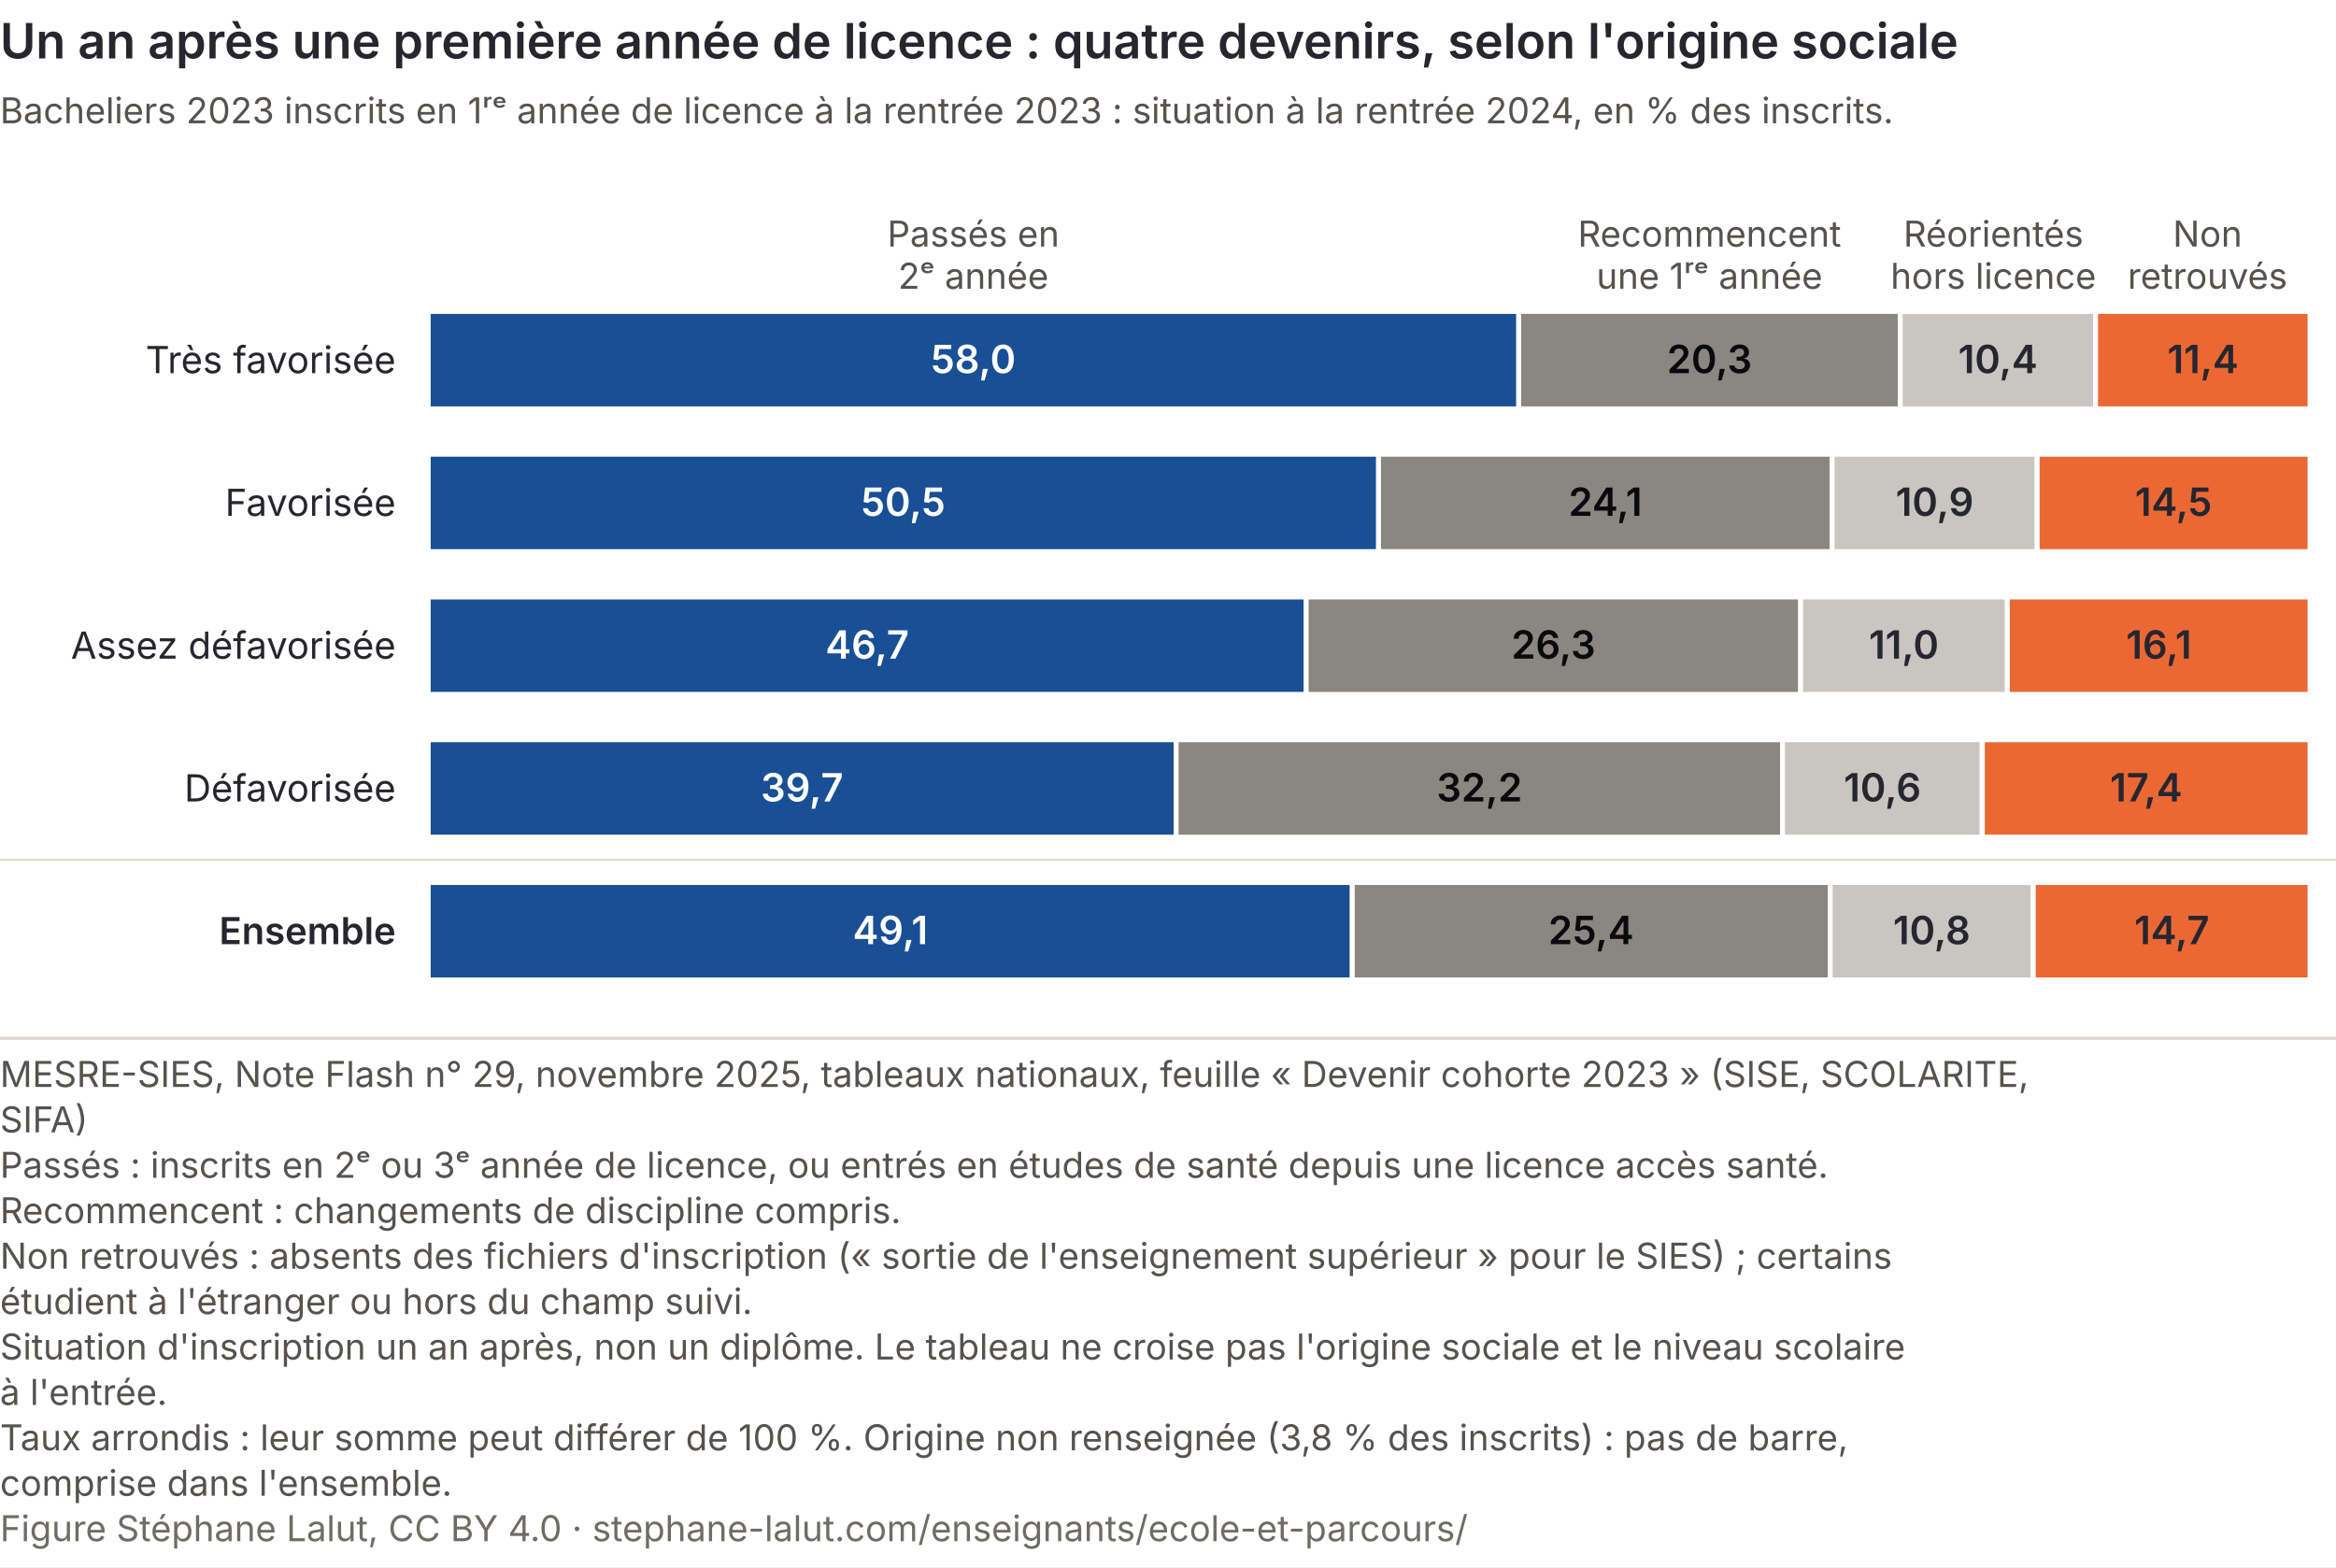
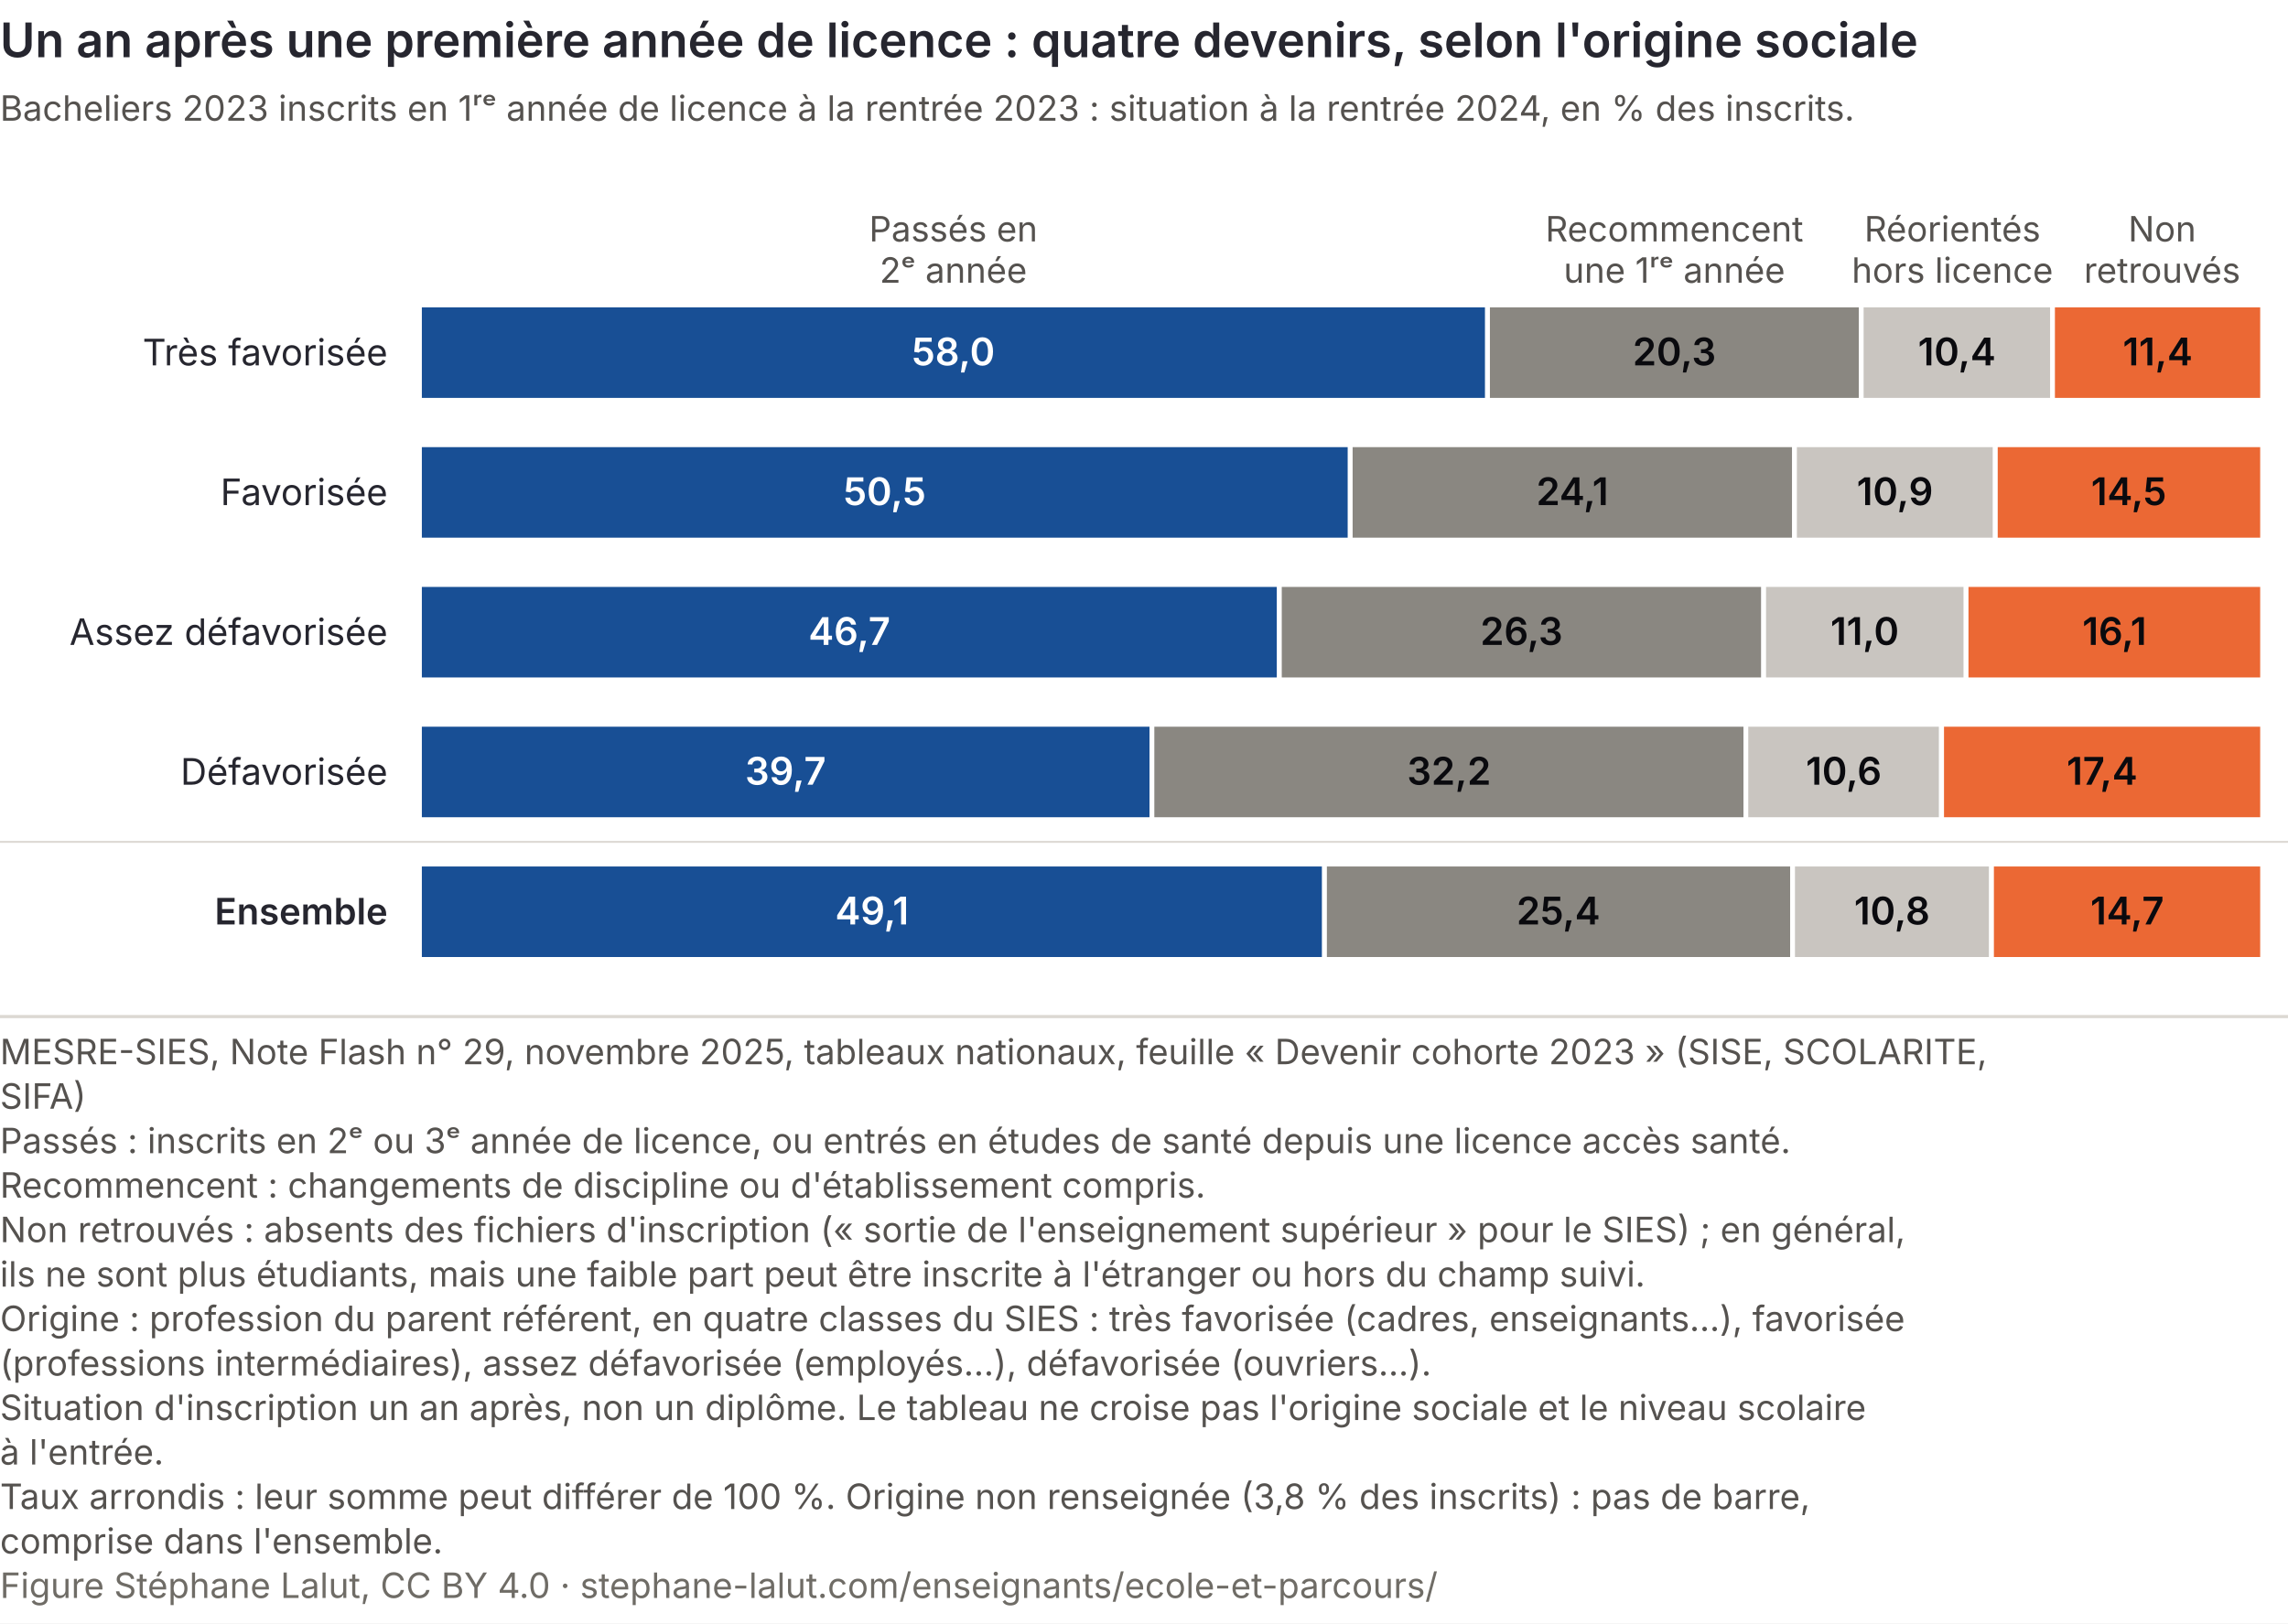
- <svg xmlns="http://www.w3.org/2000/svg" viewBox="0 0 720 483" role="img" font-variant-numeric="tabular-nums" aria-labelledby="pl-t pl-d" font-family="Inter, 'Helvetica Neue', Arial, sans-serif">
-   <rect width="720" height="483" fill="#ffffff" />
+ <svg xmlns="http://www.w3.org/2000/svg" viewBox="0 0 720 511" role="img" font-variant-numeric="tabular-nums" aria-labelledby="pl-t pl-d" font-family="Inter, 'Helvetica Neue', Arial, sans-serif">
+   <rect width="720" height="511" fill="#ffffff" />
  <text x="0" y="18" font-size="15" font-weight="600" fill="#26262f">Un an après une première année de licence : quatre devenirs, selon l'origine sociale</text>
  <text x="0" y="38" font-size="11" fill="#55524f">Bacheliers 2023 inscrits en 1ʳᵉ année de licence à la rentrée 2023 : situation à la rentrée 2024, en % des inscrits.</text>
  <text x="122" y="115.0" font-size="11.5" fill="#26262f" text-anchor="end">Très favorisée</text>
  <rect x="132.0" y="96" width="336.1" height="30" fill="#184f95" stroke="#ffffff" stroke-width="1.5" />
  <text x="300.0" y="115.0" font-size="12" font-weight="600" fill="#ffffff" text-anchor="middle">58,0</text>
  <rect x="468.1" y="96" width="117.6" height="30" fill="#8a8781" stroke="#ffffff" stroke-width="1.5" />
  <text x="526.9" y="115.0" font-size="12" font-weight="600" fill="#0A0A0E" text-anchor="middle">20,3</text>
  <rect x="585.7" y="96" width="60.3" height="30" fill="#c9c5c0" stroke="#ffffff" stroke-width="1.5" />
-   <text x="615.8" y="115.0" font-size="12" font-weight="600" fill="#26262f" text-anchor="middle">10,4</text>
+   <text x="615.8" y="115.0" font-size="12" font-weight="600" fill="#0A0A0E" text-anchor="middle">10,4</text>
  <rect x="645.9" y="96" width="66.1" height="30" fill="#eb6834" stroke="#ffffff" stroke-width="1.5" />
-   <text x="679.0" y="115.0" font-size="12" font-weight="600" fill="#26262f" text-anchor="middle">11,4</text>
+   <text x="679.0" y="115.0" font-size="12" font-weight="600" fill="#0A0A0E" text-anchor="middle">11,4</text>
  <text x="122" y="159.0" font-size="11.5" fill="#26262f" text-anchor="end">Favorisée</text>
  <rect x="132.0" y="140" width="292.9" height="30" fill="#184f95" stroke="#ffffff" stroke-width="1.5" />
  <text x="278.4" y="159.0" font-size="12" font-weight="600" fill="#ffffff" text-anchor="middle">50,5</text>
  <rect x="424.9" y="140" width="139.8" height="30" fill="#8a8781" stroke="#ffffff" stroke-width="1.5" />
  <text x="494.8" y="159.0" font-size="12" font-weight="600" fill="#0A0A0E" text-anchor="middle">24,1</text>
  <rect x="564.7" y="140" width="63.2" height="30" fill="#c9c5c0" stroke="#ffffff" stroke-width="1.5" />
-   <text x="596.3" y="159.0" font-size="12" font-weight="600" fill="#26262f" text-anchor="middle">10,9</text>
+   <text x="596.3" y="159.0" font-size="12" font-weight="600" fill="#0A0A0E" text-anchor="middle">10,9</text>
  <rect x="627.9" y="140" width="84.1" height="30" fill="#eb6834" stroke="#ffffff" stroke-width="1.5" />
-   <text x="669.9" y="159.0" font-size="12" font-weight="600" fill="#26262f" text-anchor="middle">14,5</text>
+   <text x="669.9" y="159.0" font-size="12" font-weight="600" fill="#0A0A0E" text-anchor="middle">14,5</text>
  <text x="122" y="203.0" font-size="11.5" fill="#26262f" text-anchor="end">Assez défavorisée</text>
  <rect x="132.0" y="184" width="270.6" height="30" fill="#184f95" stroke="#ffffff" stroke-width="1.5" />
  <text x="267.3" y="203.0" font-size="12" font-weight="600" fill="#ffffff" text-anchor="middle">46,7</text>
  <rect x="402.6" y="184" width="152.4" height="30" fill="#8a8781" stroke="#ffffff" stroke-width="1.5" />
  <text x="478.8" y="203.0" font-size="12" font-weight="600" fill="#0A0A0E" text-anchor="middle">26,3</text>
  <rect x="555.0" y="184" width="63.7" height="30" fill="#c9c5c0" stroke="#ffffff" stroke-width="1.5" />
-   <text x="586.8" y="203.0" font-size="12" font-weight="600" fill="#26262f" text-anchor="middle">11,0</text>
+   <text x="586.8" y="203.0" font-size="12" font-weight="600" fill="#0A0A0E" text-anchor="middle">11,0</text>
  <rect x="618.7" y="184" width="93.3" height="30" fill="#eb6834" stroke="#ffffff" stroke-width="1.5" />
-   <text x="665.4" y="203.0" font-size="12" font-weight="600" fill="#26262f" text-anchor="middle">16,1</text>
+   <text x="665.4" y="203.0" font-size="12" font-weight="600" fill="#0A0A0E" text-anchor="middle">16,1</text>
  <text x="122" y="247.0" font-size="11.5" fill="#26262f" text-anchor="end">Défavorisée</text>
  <rect x="132.0" y="228" width="230.5" height="30" fill="#184f95" stroke="#ffffff" stroke-width="1.5" />
  <text x="247.2" y="247.0" font-size="12" font-weight="600" fill="#ffffff" text-anchor="middle">39,7</text>
  <rect x="362.5" y="228" width="186.9" height="30" fill="#8a8781" stroke="#ffffff" stroke-width="1.5" />
  <text x="456.0" y="247.0" font-size="12" font-weight="600" fill="#0A0A0E" text-anchor="middle">32,2</text>
  <rect x="549.4" y="228" width="61.5" height="30" fill="#c9c5c0" stroke="#ffffff" stroke-width="1.5" />
-   <text x="580.2" y="247.0" font-size="12" font-weight="600" fill="#26262f" text-anchor="middle">10,6</text>
+   <text x="580.2" y="247.0" font-size="12" font-weight="600" fill="#0A0A0E" text-anchor="middle">10,6</text>
  <rect x="611.0" y="228" width="101.0" height="30" fill="#eb6834" stroke="#ffffff" stroke-width="1.5" />
-   <text x="661.5" y="247.0" font-size="12" font-weight="600" fill="#26262f" text-anchor="middle">17,4</text>
+   <text x="661.5" y="247.0" font-size="12" font-weight="600" fill="#0A0A0E" text-anchor="middle">17,4</text>
  <line x1="0" y1="265.0" x2="720" y2="265.0" stroke="#dcd8d3" stroke-width="0.6" />
  <text x="122" y="291.0" font-size="11.5" fill="#26262f" text-anchor="end" font-weight="600">Ensemble</text>
  <rect x="132.0" y="272" width="284.8" height="30" fill="#184f95" stroke="#ffffff" stroke-width="1.5" />
  <text x="274.4" y="291.0" font-size="12" font-weight="600" fill="#ffffff" text-anchor="middle">49,1</text>
  <rect x="416.8" y="272" width="147.3" height="30" fill="#8a8781" stroke="#ffffff" stroke-width="1.5" />
  <text x="490.4" y="291.0" font-size="12" font-weight="600" fill="#0A0A0E" text-anchor="middle">25,4</text>
  <rect x="564.1" y="272" width="62.6" height="30" fill="#c9c5c0" stroke="#ffffff" stroke-width="1.5" />
-   <text x="595.4" y="291.0" font-size="12" font-weight="600" fill="#26262f" text-anchor="middle">10,8</text>
+   <text x="595.4" y="291.0" font-size="12" font-weight="600" fill="#0A0A0E" text-anchor="middle">10,8</text>
  <rect x="626.7" y="272" width="85.3" height="30" fill="#eb6834" stroke="#ffffff" stroke-width="1.5" />
-   <text x="669.4" y="291.0" font-size="12" font-weight="600" fill="#26262f" text-anchor="middle">14,7</text>
+   <text x="669.4" y="291.0" font-size="12" font-weight="600" fill="#0A0A0E" text-anchor="middle">14,7</text>
  <text x="300.0" y="76.0" font-size="11" fill="#55524f" text-anchor="middle">Passés en</text>
  <text x="300.0" y="89.0" font-size="11" fill="#55524f" text-anchor="middle">2ᵉ année</text>
  <text x="526.9" y="76.0" font-size="11" fill="#55524f" text-anchor="middle">Recommencent</text>
  <text x="526.9" y="89.0" font-size="11" fill="#55524f" text-anchor="middle">une 1ʳᵉ année</text>
  <text x="614.4" y="76.0" font-size="11" fill="#55524f" text-anchor="middle">Réorientés</text>
  <text x="614.4" y="89.0" font-size="11" fill="#55524f" text-anchor="middle">hors licence</text>
  <text x="680.4" y="76.0" font-size="11" fill="#55524f" text-anchor="middle">Non</text>
  <text x="680.4" y="89.0" font-size="11" fill="#55524f" text-anchor="middle">retrouvés</text>
  <line x1="0" y1="320.0" x2="720" y2="320.0" stroke="#dcd8d3" />
  <text class="pied-source" x="0" y="335.0" font-size="11" fill="#55524f">MESRE-SIES, Note Flash n° 29, novembre 2025, tableaux nationaux, feuille « Devenir cohorte 2023 » (SISE, SCOLARITE,</text>
  <text class="pied-source" x="0" y="349.0" font-size="11" fill="#55524f">SIFA)</text>
  <text class="pied-note" x="0" y="363.0" font-size="11" fill="#55524f">Passés : inscrits en 2ᵉ ou 3ᵉ année de licence, ou entrés en études de santé depuis une licence accès santé.</text>
-   <text class="pied-note" x="0" y="377.0" font-size="11" fill="#55524f">Recommencent : changements de discipline compris.</text>
-   <text class="pied-note" x="0" y="391.0" font-size="11" fill="#55524f">Non retrouvés : absents des fichiers d'inscription (« sortie de l'enseignement supérieur » pour le SIES) ; certains</text>
-   <text class="pied-note" x="0" y="405.0" font-size="11" fill="#55524f">étudient à l'étranger ou hors du champ suivi.</text>
-   <text class="pied-note" x="0" y="419.0" font-size="11" fill="#55524f">Situation d'inscription un an après, non un diplôme. Le tableau ne croise pas l'origine sociale et le niveau scolaire</text>
-   <text class="pied-note" x="0" y="433.0" font-size="11" fill="#55524f">à l'entrée.</text>
-   <text class="pied-note" x="0" y="447.0" font-size="11" fill="#55524f">Taux arrondis : leur somme peut différer de 100 %. Origine non renseignée (3,8 % des inscrits) : pas de barre,</text>
-   <text class="pied-note" x="0" y="461.0" font-size="11" fill="#55524f">comprise dans l'ensemble.</text>
-   <text class="pied-licence" x="0" y="475.0" font-size="11" fill="#6f6c66">Figure Stéphane Lalut, CC BY 4.0 · stephane-lalut.com/enseignants/ecole-et-parcours/</text>
+   <text class="pied-note" x="0" y="377.0" font-size="11" fill="#55524f">Recommencent : changements de discipline ou d'établissement compris.</text>
+   <text class="pied-note" x="0" y="391.0" font-size="11" fill="#55524f">Non retrouvés : absents des fichiers d'inscription (« sortie de l'enseignement supérieur » pour le SIES) ; en général,</text>
+   <text class="pied-note" x="0" y="405.0" font-size="11" fill="#55524f">ils ne sont plus étudiants, mais une faible part peut être inscrite à l'étranger ou hors du champ suivi.</text>
+   <text class="pied-note" x="0" y="419.0" font-size="11" fill="#55524f">Origine : profession du parent référent, en quatre classes du SIES : très favorisée (cadres, enseignants…), favorisée</text>
+   <text class="pied-note" x="0" y="433.0" font-size="11" fill="#55524f">(professions intermédiaires), assez défavorisée (employés…), défavorisée (ouvriers…).</text>
+   <text class="pied-note" x="0" y="447.0" font-size="11" fill="#55524f">Situation d'inscription un an après, non un diplôme. Le tableau ne croise pas l'origine sociale et le niveau scolaire</text>
+   <text class="pied-note" x="0" y="461.0" font-size="11" fill="#55524f">à l'entrée.</text>
+   <text class="pied-note" x="0" y="475.0" font-size="11" fill="#55524f">Taux arrondis : leur somme peut différer de 100 %. Origine non renseignée (3,8 % des inscrits) : pas de barre,</text>
+   <text class="pied-note" x="0" y="489.0" font-size="11" fill="#55524f">comprise dans l'ensemble.</text>
+   <text class="pied-licence" x="0" y="503.0" font-size="11" fill="#6f6c66">Figure Stéphane Lalut, CC BY 4.0 · stephane-lalut.com/enseignants/ecole-et-parcours/</text>
</svg>
